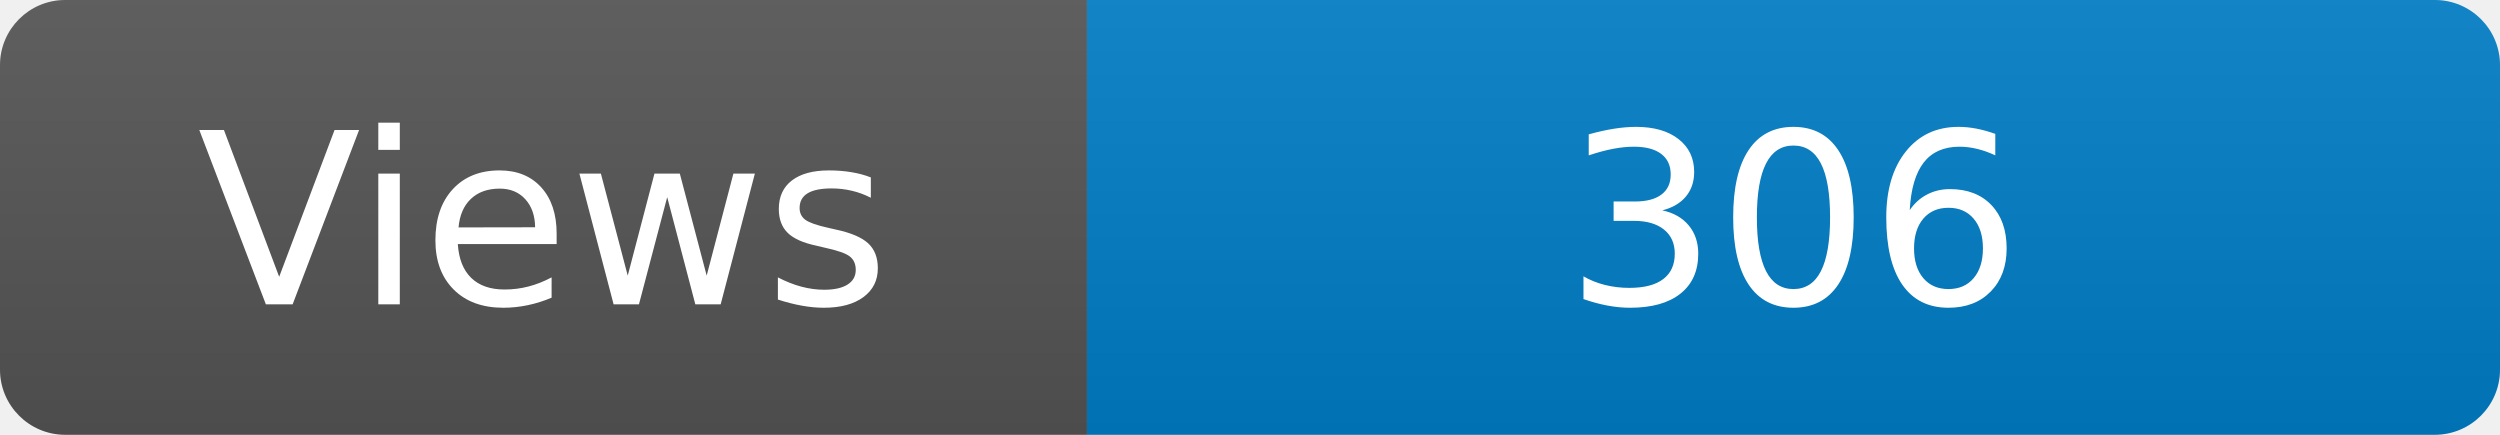
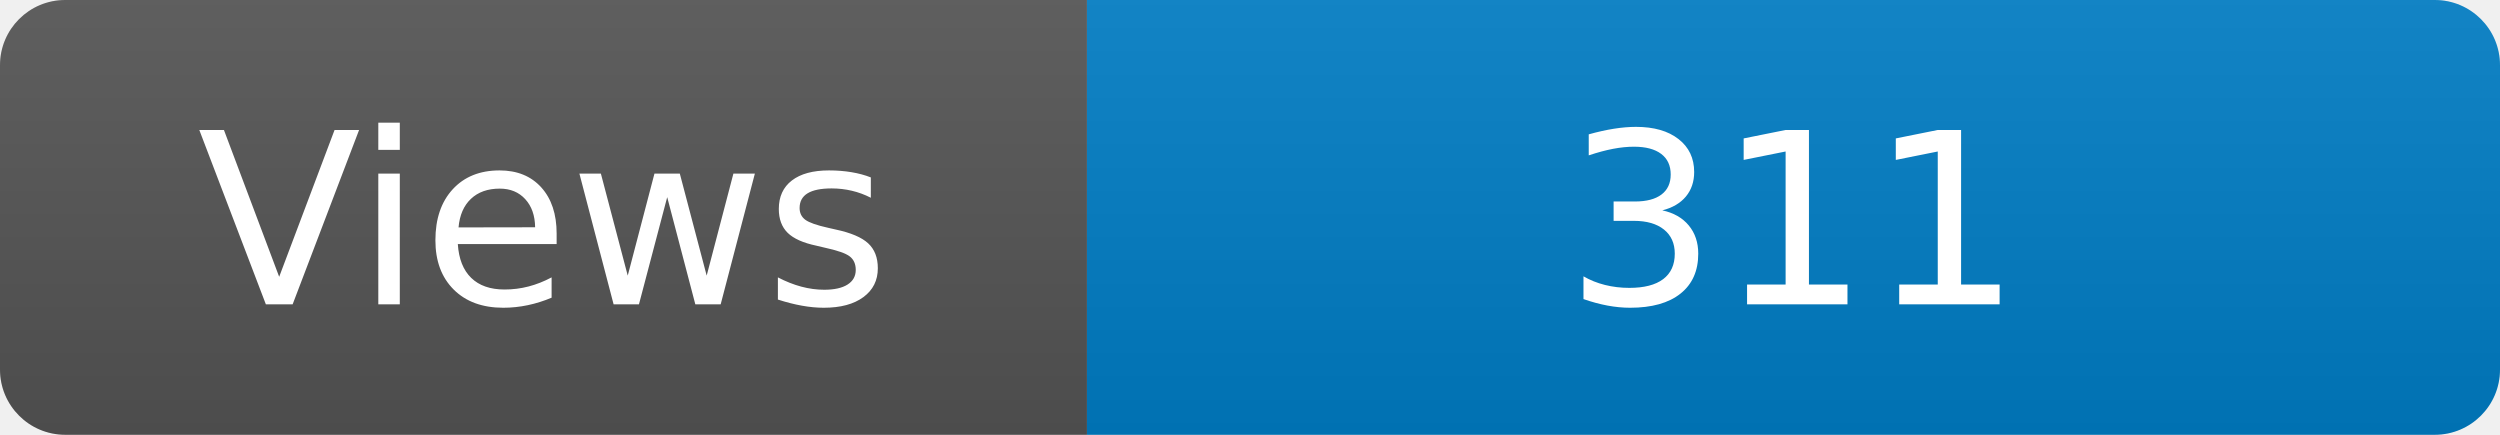
<svg xmlns="http://www.w3.org/2000/svg" width="115" height="20" role="img" aria-label="Maintained?: yes">
  <linearGradient id="s" x2="0" y2="100%">
    <stop offset="0" stop-color="#bbb" stop-opacity=".1" />
    <stop offset="1" stop-opacity=".1" />
  </linearGradient>
  <clipPath id="r">
    <rect width="115" height="20" rx="3" fill="#fff" />
  </clipPath>
  <g clip-path="url(#r)">
    <rect width="50" height="20" fill="#555" />
    <rect x="50" width="160" height="20" fill="#007ec6" />
    <rect width="115" height="20" fill="url(#s)" />
  </g>
  <g fill="#fff" text-anchor="middle" font-family="Verdana,Geneva,DejaVu Sans,sans-serif" font-size="110">
    <text x="250" y="140" transform="scale(.1)" fill="#fff">Views</text>
-     <text x="825" y="140" transform="scale(.1)" fill="#fff">306</text>
+     <text x="825" y="140" transform="scale(.1)" fill="#fff">311</text>
  </g>
</svg>
